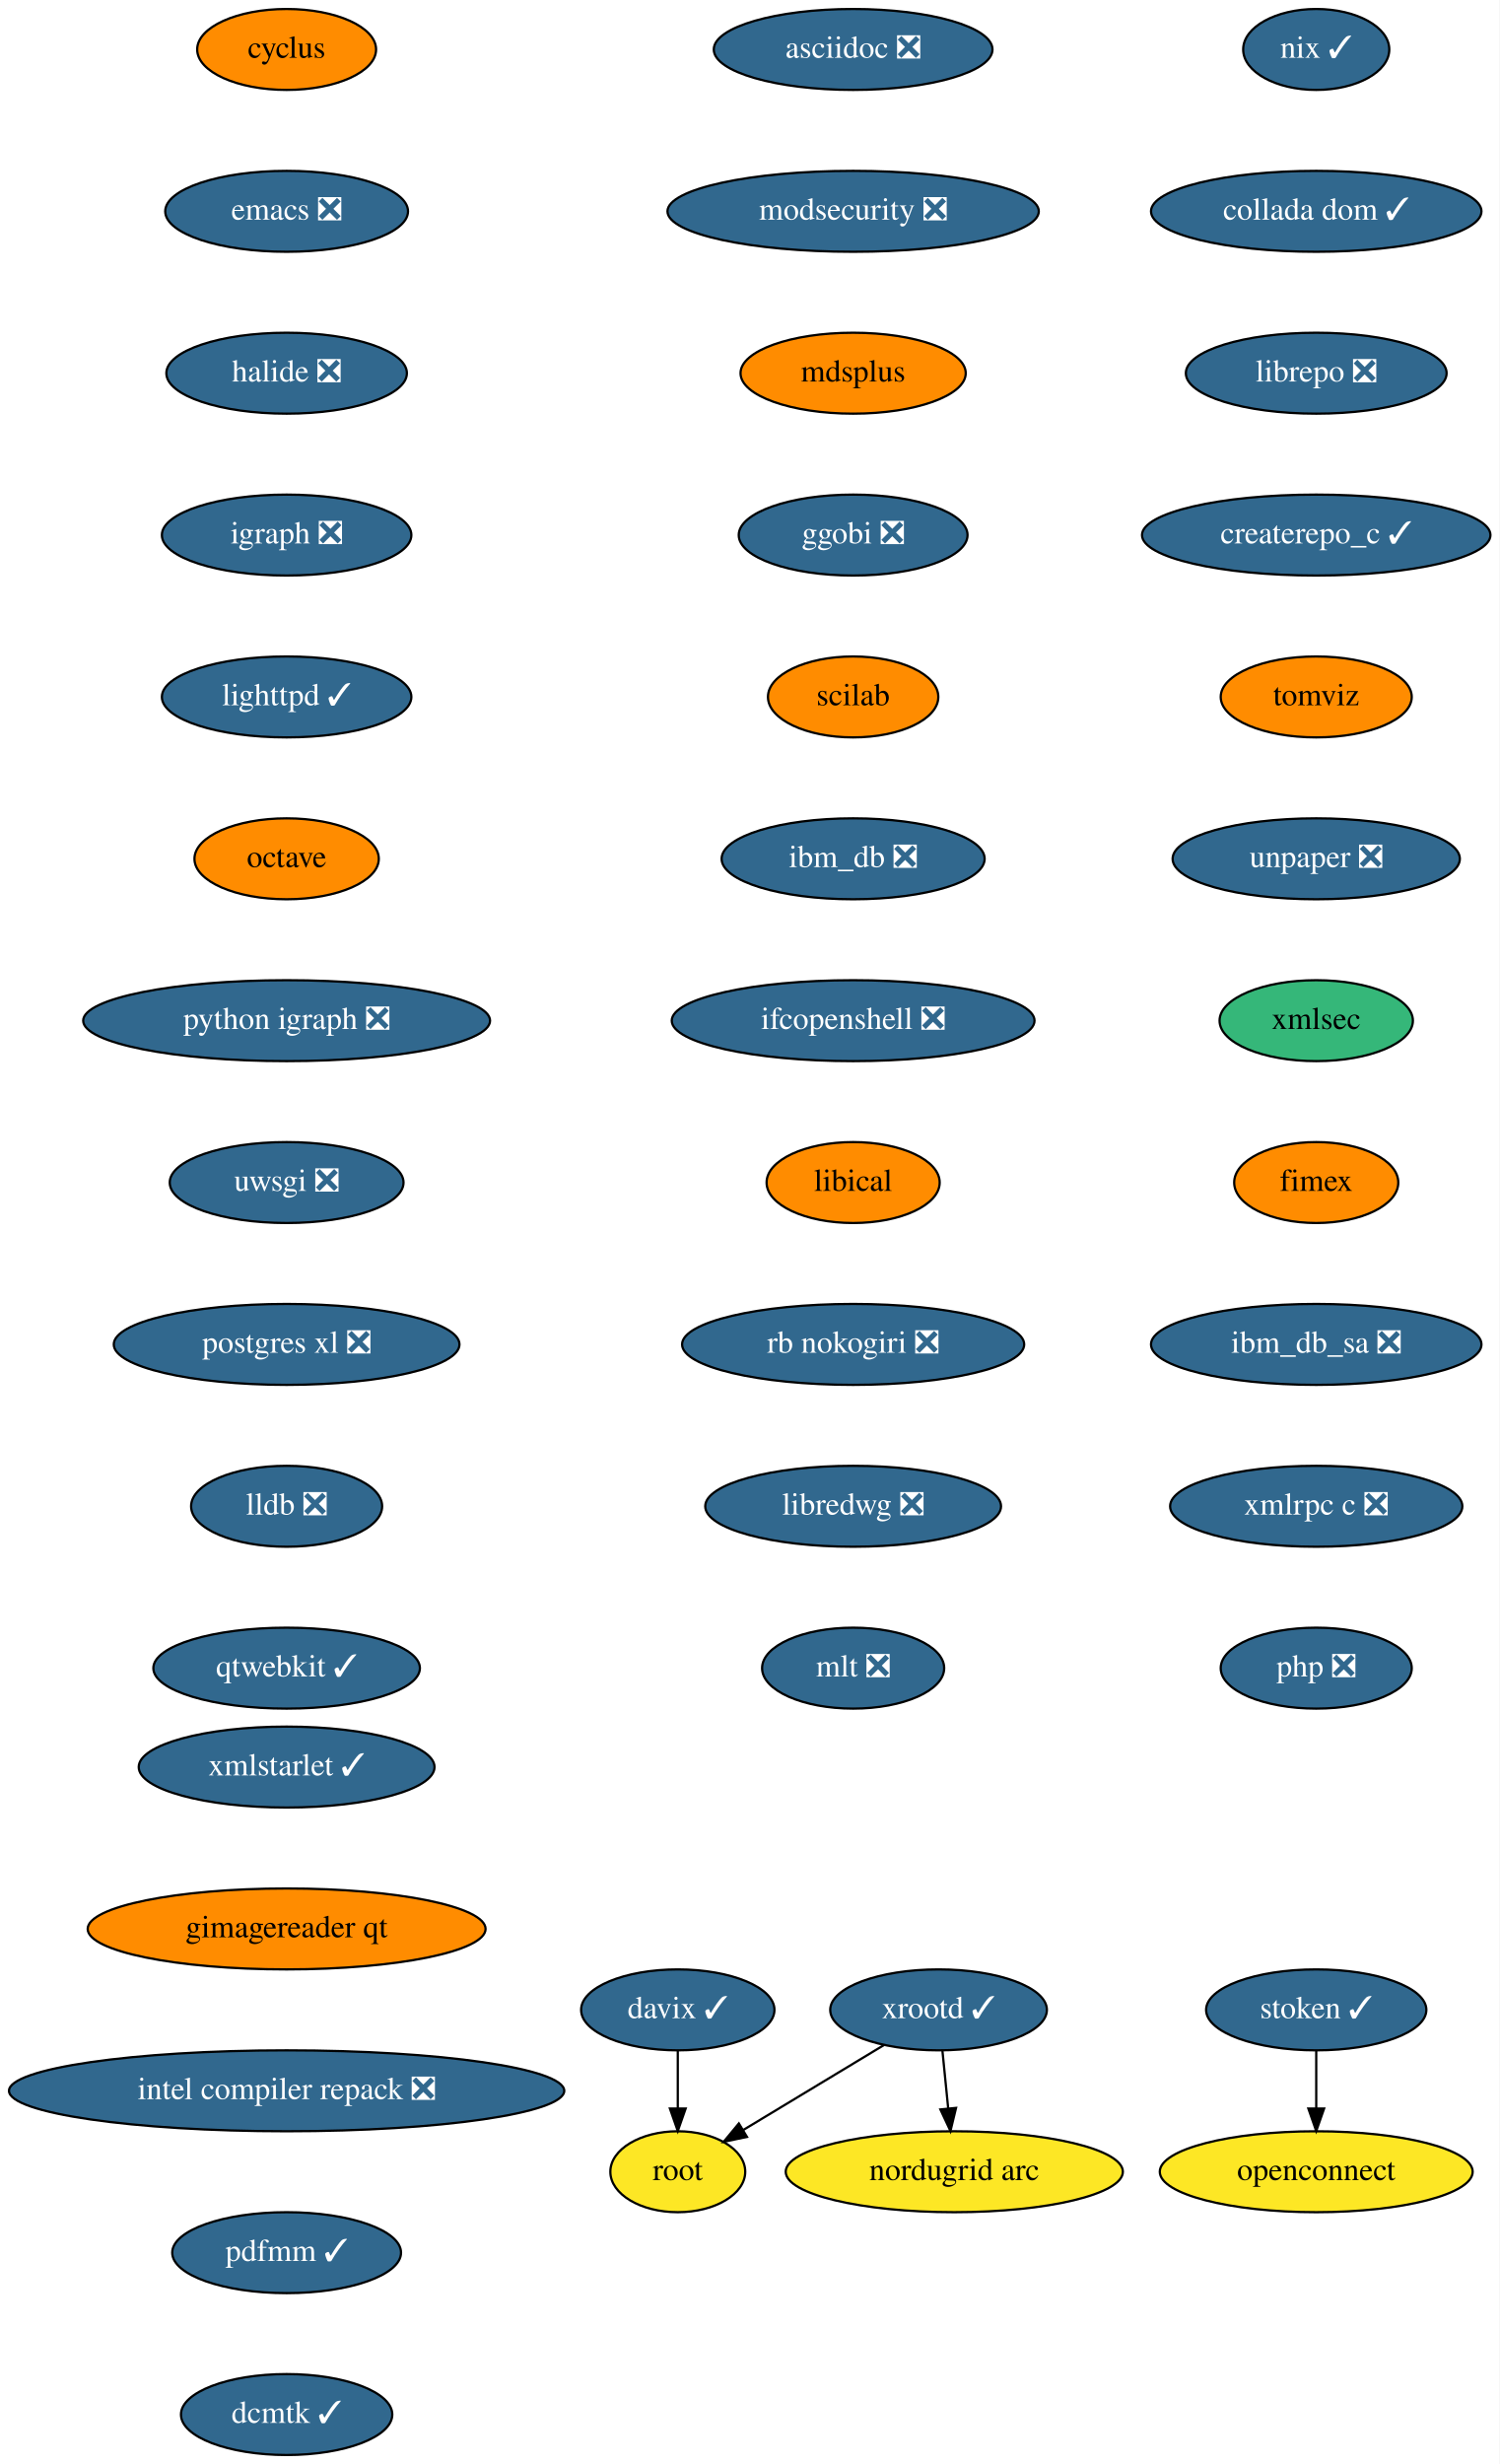
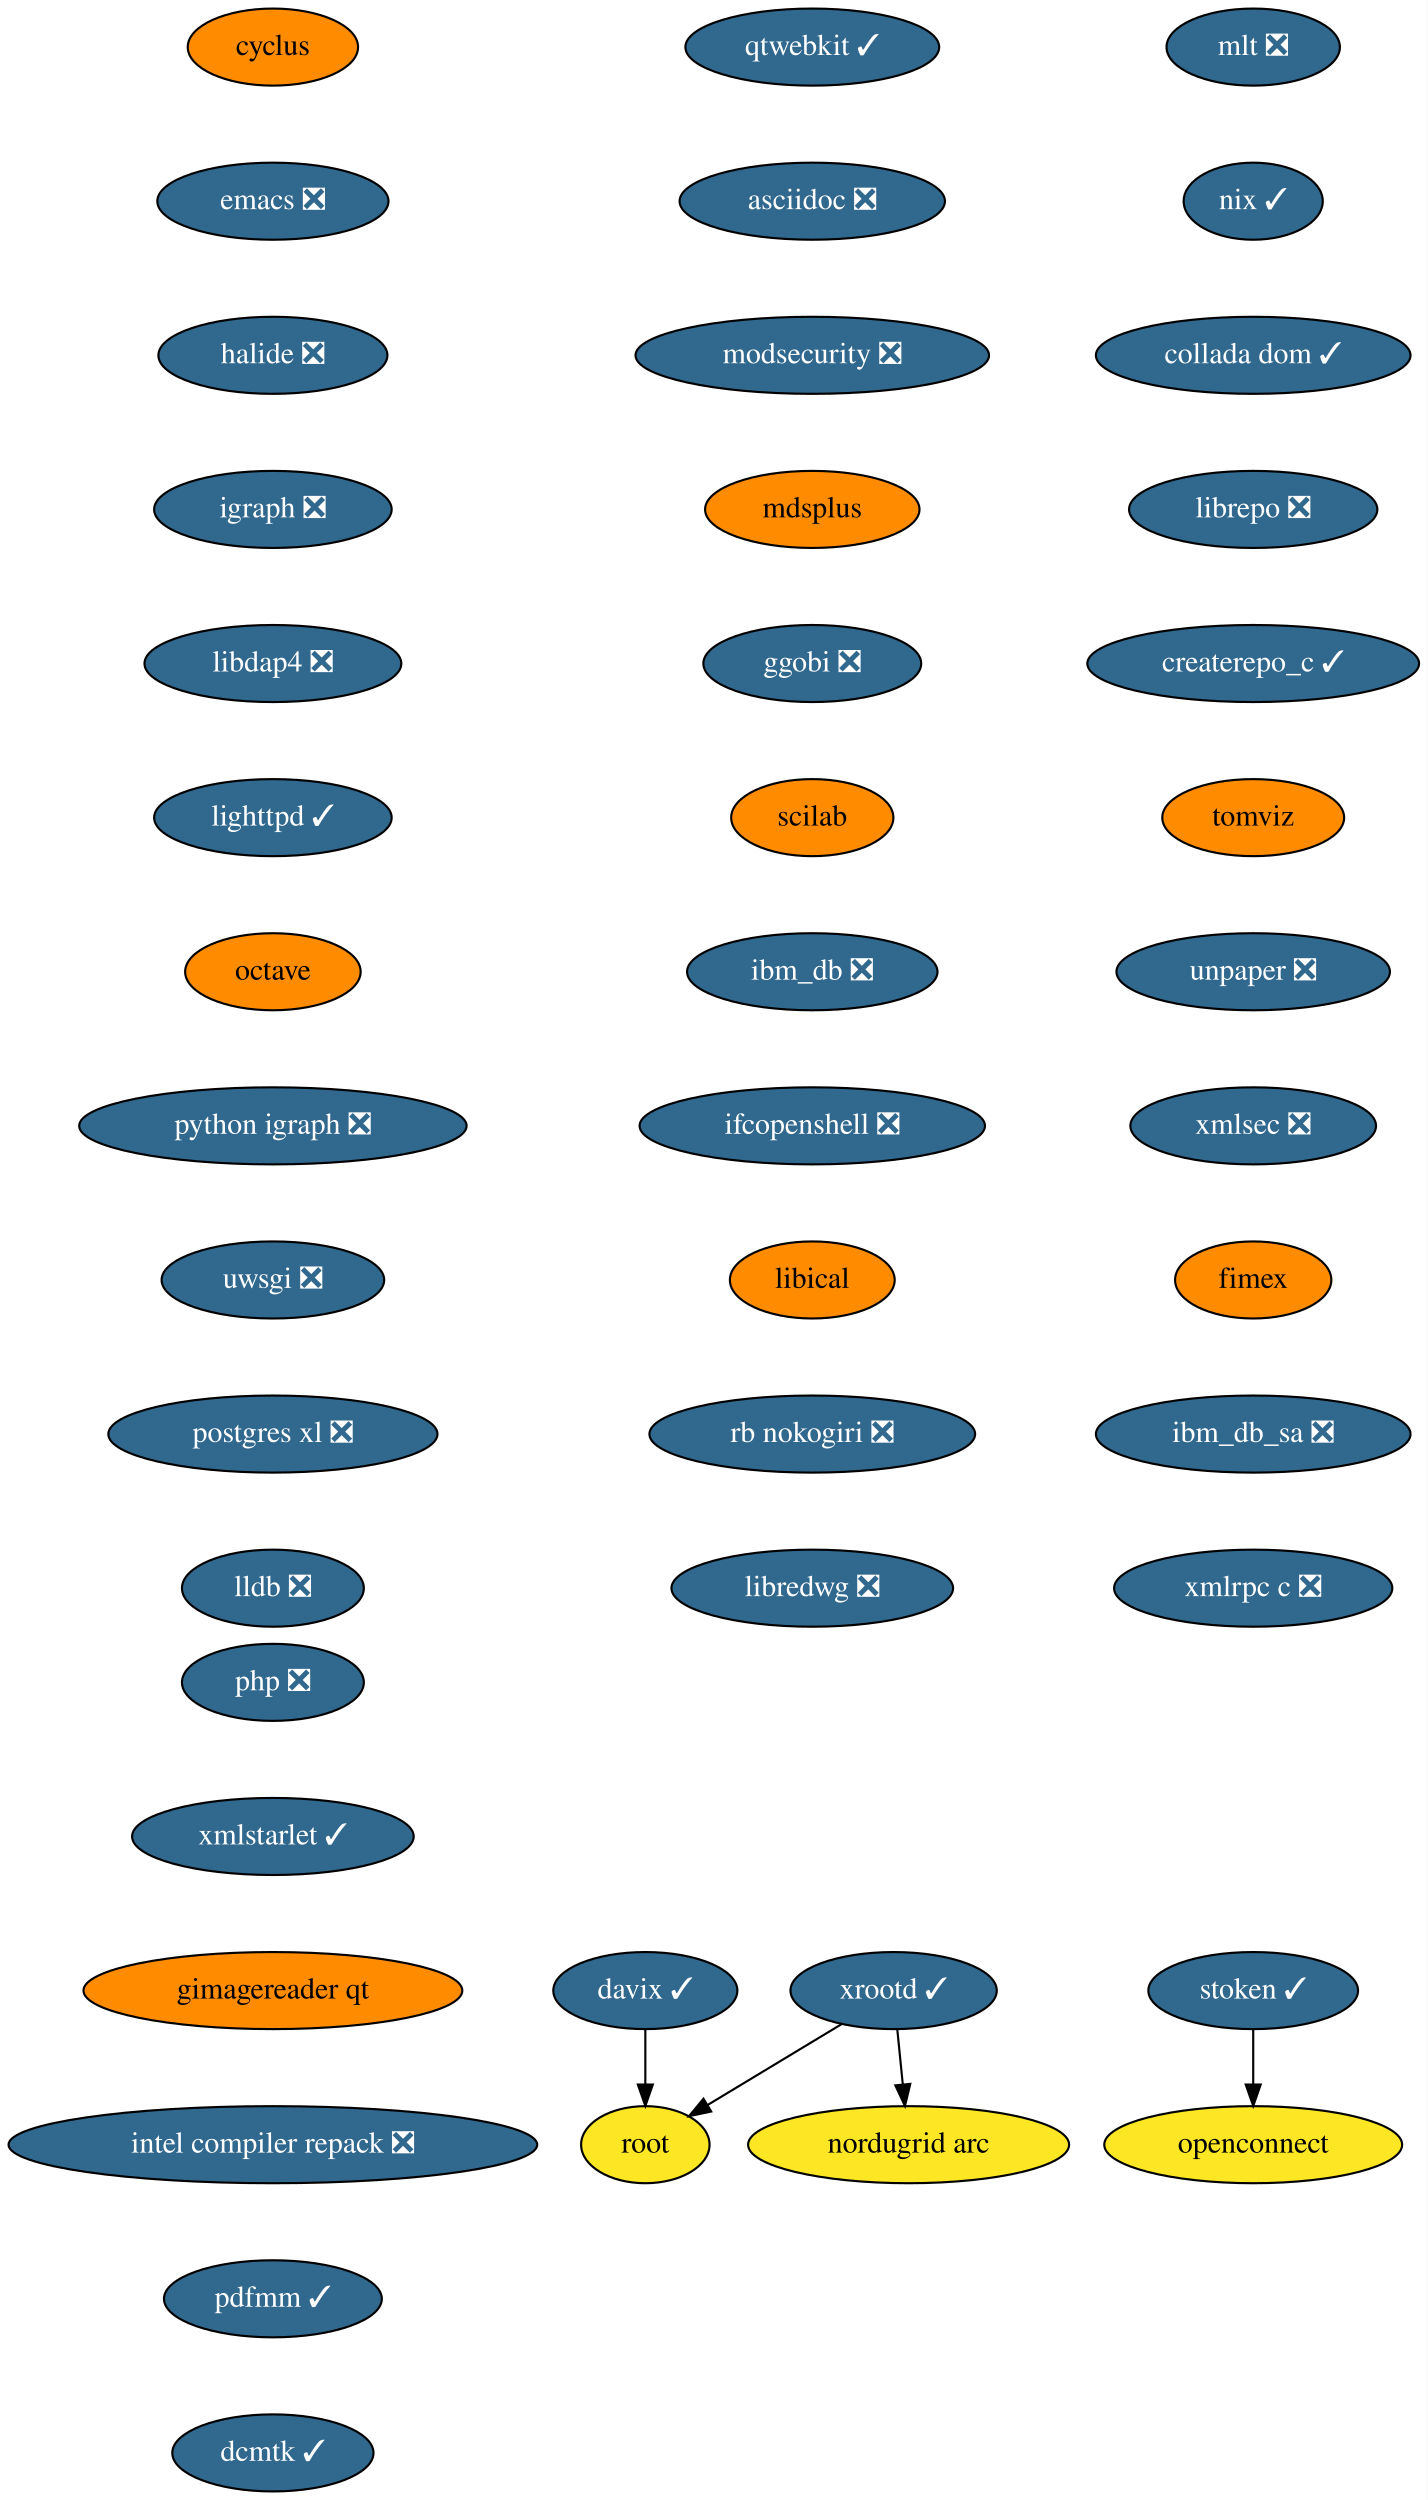
- <svg xmlns="http://www.w3.org/2000/svg" xmlns:xlink="http://www.w3.org/1999/xlink" width="667pt" height="1096pt" viewBox="0.00 0.00 667.00 1096.00">
-   <g id="graph0" class="graph" transform="scale(1 1) rotate(0) translate(4 1092)">
-     <polygon fill="white" stroke="transparent" points="-4,4 -4,-1092 663,-1092 663,4 -4,4" />
+ <svg xmlns="http://www.w3.org/2000/svg" xmlns:xlink="http://www.w3.org/1999/xlink" width="667pt" height="1168pt" viewBox="0.00 0.00 667.00 1168.00">
+   <g id="graph0" class="graph" transform="scale(1 1) rotate(0) translate(4 1164)">
+     <polygon fill="white" stroke="transparent" points="-4,4 -4,-1164 663,-1164 663,4 -4,4" />
    <g id="node1" class="node">
      <g id="a_node1">
        <a xlink:href="https://github.com/conda-forge/cyclus-feedstock" xlink:title="cyclus">
-           <ellipse fill="#ff8c00" stroke="black" cx="123.5" cy="-1070" rx="39.79" ry="18" />
-           <text text-anchor="middle" x="123.5" y="-1066.3" font-family="Times,serif" font-size="14.00">cyclus</text>
+           <ellipse fill="#ff8c00" stroke="black" cx="123.5" cy="-1142" rx="39.79" ry="18" />
+           <text text-anchor="middle" x="123.5" y="-1138.3" font-family="Times,serif" font-size="14.00">cyclus</text>
        </a>
      </g>
    </g>
    <g id="node2" class="node">
      <g id="a_node2">
        <a xlink:href="https://github.com/conda-forge/emacs-feedstock/pull/71" xlink:title="emacs ❎">
-           <ellipse fill="#31688e" stroke="black" cx="123.5" cy="-998" rx="54" ry="18" />
-           <text text-anchor="middle" x="123.5" y="-994.3" font-family="Times,serif" font-size="14.00" fill="white">emacs ❎</text>
+           <ellipse fill="#31688e" stroke="black" cx="123.5" cy="-1070" rx="54" ry="18" />
+           <text text-anchor="middle" x="123.5" y="-1066.3" font-family="Times,serif" font-size="14.00" fill="white">emacs ❎</text>
        </a>
      </g>
    </g>
    <g id="node3" class="node">
      <g id="a_node3">
        <a xlink:href="https://github.com/conda-forge/halide-feedstock/pull/8" xlink:title="halide ❎">
-           <ellipse fill="#31688e" stroke="black" cx="123.5" cy="-926" rx="53.5" ry="18" />
-           <text text-anchor="middle" x="123.5" y="-922.3" font-family="Times,serif" font-size="14.00" fill="white">halide ❎</text>
+           <ellipse fill="#31688e" stroke="black" cx="123.5" cy="-998" rx="53.5" ry="18" />
+           <text text-anchor="middle" x="123.5" y="-994.3" font-family="Times,serif" font-size="14.00" fill="white">halide ❎</text>
        </a>
      </g>
    </g>
    <g id="node4" class="node">
      <g id="a_node4">
        <a xlink:href="https://github.com/conda-forge/igraph-feedstock/pull/51" xlink:title="igraph ❎">
-           <ellipse fill="#31688e" stroke="black" cx="123.5" cy="-854" rx="55.49" ry="18" />
-           <text text-anchor="middle" x="123.5" y="-850.3" font-family="Times,serif" font-size="14.00" fill="white">igraph ❎</text>
+           <ellipse fill="#31688e" stroke="black" cx="123.5" cy="-926" rx="55.49" ry="18" />
+           <text text-anchor="middle" x="123.5" y="-922.3" font-family="Times,serif" font-size="14.00" fill="white">igraph ❎</text>
        </a>
      </g>
    </g>
    <g id="node5" class="node">
      <g id="a_node5">
+         <a xlink:href="https://github.com/conda-forge/libdap4-feedstock/pull/45" xlink:title="libdap4 ❎">
+           <ellipse fill="#31688e" stroke="black" cx="123.5" cy="-854" rx="60" ry="18" />
+           <text text-anchor="middle" x="123.5" y="-850.3" font-family="Times,serif" font-size="14.00" fill="white">libdap4 ❎</text>
+         </a>
+       </g>
+     </g>
+     <g id="node6" class="node">
+       <g id="a_node6">
        <a xlink:href="https://github.com/conda-forge/lighttpd-feedstock/pull/18" xlink:title="lighttpd ✓">
          <ellipse fill="#31688e" stroke="black" cx="123.5" cy="-782" rx="55.49" ry="18" />
          <text text-anchor="middle" x="123.5" y="-778.3" font-family="Times,serif" font-size="14.00" fill="white">lighttpd ✓</text>
        </a>
      </g>
    </g>
-     <g id="node6" class="node">
-       <g id="a_node6">
+     <g id="node7" class="node">
+       <g id="a_node7">
        <a xlink:href="https://github.com/conda-forge/octave-feedstock" xlink:title="octave">
          <ellipse fill="#ff8c00" stroke="black" cx="123.5" cy="-710" rx="41" ry="18" />
          <text text-anchor="middle" x="123.5" y="-706.3" font-family="Times,serif" font-size="14.00">octave</text>
        </a>
      </g>
    </g>
-     <g id="node7" class="node">
-       <g id="a_node7">
+     <g id="node8" class="node">
+       <g id="a_node8">
        <a xlink:href="https://github.com/conda-forge/python-igraph-feedstock/pull/68" xlink:title="python igraph ❎">
          <ellipse fill="#31688e" stroke="black" cx="123.5" cy="-638" rx="90.5" ry="18" />
          <text text-anchor="middle" x="123.5" y="-634.3" font-family="Times,serif" font-size="14.00" fill="white">python igraph ❎</text>
        </a>
      </g>
    </g>
-     <g id="node8" class="node">
-       <g id="a_node8">
+     <g id="node9" class="node">
+       <g id="a_node9">
        <a xlink:href="https://github.com/conda-forge/uwsgi-feedstock/pull/66" xlink:title="uwsgi ❎">
          <ellipse fill="#31688e" stroke="black" cx="123.5" cy="-566" rx="52" ry="18" />
          <text text-anchor="middle" x="123.5" y="-562.3" font-family="Times,serif" font-size="14.00" fill="white">uwsgi ❎</text>
        </a>
      </g>
    </g>
-     <g id="node9" class="node">
-       <g id="a_node9">
+     <g id="node10" class="node">
+       <g id="a_node10">
        <a xlink:href="https://github.com/conda-forge/postgres-xl-feedstock/pull/11" xlink:title="postgres xl ❎">
          <ellipse fill="#31688e" stroke="black" cx="123.5" cy="-494" rx="76.89" ry="18" />
          <text text-anchor="middle" x="123.5" y="-490.3" font-family="Times,serif" font-size="14.00" fill="white">postgres xl ❎</text>
        </a>
      </g>
    </g>
-     <g id="node10" class="node">
-       <g id="a_node10">
+     <g id="node11" class="node">
+       <g id="a_node11">
        <a xlink:href="https://github.com/conda-forge/lldb-feedstock/pull/37" xlink:title="lldb ❎">
          <ellipse fill="#31688e" stroke="black" cx="123.5" cy="-422" rx="42.49" ry="18" />
          <text text-anchor="middle" x="123.5" y="-418.3" font-family="Times,serif" font-size="14.00" fill="white">lldb ❎</text>
        </a>
      </g>
    </g>
-     <g id="node11" class="node">
-       <g id="a_node11">
-         <a xlink:href="https://github.com/conda-forge/qtwebkit-feedstock/pull/32" xlink:title="qtwebkit ✓">
-           <ellipse fill="#31688e" stroke="black" cx="123.5" cy="-350" rx="59.29" ry="18" />
-           <text text-anchor="middle" x="123.5" y="-346.3" font-family="Times,serif" font-size="14.00" fill="white">qtwebkit ✓</text>
-         </a>
-       </g>
-     </g>
    <g id="node12" class="node">
      <g id="a_node12">
+         <a xlink:href="https://github.com/conda-forge/qtwebkit-feedstock/pull/32" xlink:title="qtwebkit ✓">
+           <ellipse fill="#31688e" stroke="black" cx="375.5" cy="-1142" rx="59.29" ry="18" />
+           <text text-anchor="middle" x="375.5" y="-1138.3" font-family="Times,serif" font-size="14.00" fill="white">qtwebkit ✓</text>
+         </a>
+       </g>
+     </g>
+     <g id="node13" class="node">
+       <g id="a_node13">
        <a xlink:href="https://github.com/conda-forge/asciidoc-feedstock/pull/20" xlink:title="asciidoc ❎">
          <ellipse fill="#31688e" stroke="black" cx="375.5" cy="-1070" rx="61.99" ry="18" />
          <text text-anchor="middle" x="375.5" y="-1066.3" font-family="Times,serif" font-size="14.00" fill="white">asciidoc ❎</text>
        </a>
      </g>
    </g>
-     <g id="node13" class="node">
-       <g id="a_node13">
+     <g id="node14" class="node">
+       <g id="a_node14">
        <a xlink:href="https://github.com/conda-forge/modsecurity-feedstock/pull/12" xlink:title="modsecurity ❎">
          <ellipse fill="#31688e" stroke="black" cx="375.5" cy="-998" rx="82.59" ry="18" />
          <text text-anchor="middle" x="375.5" y="-994.3" font-family="Times,serif" font-size="14.00" fill="white">modsecurity ❎</text>
        </a>
      </g>
    </g>
-     <g id="node14" class="node">
-       <g id="a_node14">
+     <g id="node15" class="node">
+       <g id="a_node15">
        <a xlink:href="https://github.com/conda-forge/mdsplus-feedstock" xlink:title="mdsplus">
          <ellipse fill="#ff8c00" stroke="black" cx="375.5" cy="-926" rx="50.09" ry="18" />
          <text text-anchor="middle" x="375.5" y="-922.3" font-family="Times,serif" font-size="14.00">mdsplus</text>
        </a>
      </g>
    </g>
-     <g id="node15" class="node">
-       <g id="a_node15">
+     <g id="node16" class="node">
+       <g id="a_node16">
        <a xlink:href="https://github.com/conda-forge/ggobi-feedstock/pull/3" xlink:title="ggobi ❎">
          <ellipse fill="#31688e" stroke="black" cx="375.5" cy="-854" rx="50.89" ry="18" />
          <text text-anchor="middle" x="375.5" y="-850.3" font-family="Times,serif" font-size="14.00" fill="white">ggobi ❎</text>
        </a>
      </g>
    </g>
-     <g id="node20" class="node">
-       <g id="a_node20">
+     <g id="node21" class="node">
+       <g id="a_node21">
        <a xlink:href="https://github.com/conda-forge/scilab-feedstock" xlink:title="scilab">
          <ellipse fill="#ff8c00" stroke="black" cx="375.5" cy="-782" rx="37.89" ry="18" />
          <text text-anchor="middle" x="375.5" y="-778.3" font-family="Times,serif" font-size="14.00">scilab</text>
        </a>
      </g>
    </g>
-     <g id="node16" class="node">
-       <g id="a_node16">
-         <a xlink:href="https://github.com/conda-forge/xrootd-feedstock/pull/72" xlink:title="xrootd ✓">
-           <ellipse fill="#31688e" stroke="black" cx="413.5" cy="-198" rx="48.19" ry="18" />
-           <text text-anchor="middle" x="413.5" y="-194.3" font-family="Times,serif" font-size="14.00" fill="white">xrootd ✓</text>
-         </a>
-       </g>
-     </g>
    <g id="node17" class="node">
      <g id="a_node17">
-         <a xlink:href="https://github.com/conda-forge/root-feedstock" xlink:title="root">
-           <ellipse fill="#fde725" stroke="black" cx="297.5" cy="-126" rx="30" ry="18" />
-           <text text-anchor="middle" x="297.5" y="-122.3" font-family="Times,serif" font-size="14.00">root</text>
-         </a>
-       </g>
-     </g>
-     <g id="edge14" class="edge">
-       <path fill="none" stroke="black" d="M389.18,-182.33C370.94,-171.32 345.91,-156.21 326.6,-144.56" />
-       <polygon fill="black" stroke="black" points="328.28,-141.49 317.91,-139.32 324.67,-147.48 328.28,-141.49" />
+         <a xlink:href="https://github.com/conda-forge/xrootd-feedstock/pull/72" xlink:title="xrootd ✓">
+           <ellipse fill="#31688e" stroke="black" cx="413.5" cy="-234" rx="48.19" ry="18" />
+           <text text-anchor="middle" x="413.5" y="-230.3" font-family="Times,serif" font-size="14.00" fill="white">xrootd ✓</text>
+         </a>
+       </g>
    </g>
    <g id="node18" class="node">
      <g id="a_node18">
-         <a xlink:href="https://github.com/conda-forge/nordugrid-arc-feedstock" xlink:title="nordugrid arc">
-           <ellipse fill="#fde725" stroke="black" cx="420.5" cy="-126" rx="74.99" ry="18" />
-           <text text-anchor="middle" x="420.5" y="-122.3" font-family="Times,serif" font-size="14.00">nordugrid arc</text>
+         <a xlink:href="https://github.com/conda-forge/root-feedstock" xlink:title="root">
+           <ellipse fill="#fde725" stroke="black" cx="297.5" cy="-162" rx="30" ry="18" />
+           <text text-anchor="middle" x="297.5" y="-158.3" font-family="Times,serif" font-size="14.00">root</text>
        </a>
      </g>
    </g>
    <g id="edge15" class="edge">
-       <path fill="none" stroke="black" d="M415.23,-179.7C416,-171.98 416.93,-162.71 417.79,-154.11" />
-       <polygon fill="black" stroke="black" points="421.28,-154.4 418.79,-144.1 414.31,-153.71 421.28,-154.4" />
+       <path fill="none" stroke="black" d="M389.18,-218.33C370.94,-207.32 345.91,-192.21 326.6,-180.56" />
+       <polygon fill="black" stroke="black" points="328.28,-177.49 317.91,-175.32 324.67,-183.48 328.28,-177.49" />
    </g>
    <g id="node19" class="node">
      <g id="a_node19">
+         <a xlink:href="https://github.com/conda-forge/nordugrid-arc-feedstock" xlink:title="nordugrid arc">
+           <ellipse fill="#fde725" stroke="black" cx="420.5" cy="-162" rx="74.99" ry="18" />
+           <text text-anchor="middle" x="420.5" y="-158.3" font-family="Times,serif" font-size="14.00">nordugrid arc</text>
+         </a>
+       </g>
+     </g>
+     <g id="edge16" class="edge">
+       <path fill="none" stroke="black" d="M415.23,-215.7C416,-207.98 416.93,-198.71 417.79,-190.11" />
+       <polygon fill="black" stroke="black" points="421.28,-190.4 418.79,-180.1 414.31,-189.71 421.28,-190.4" />
+     </g>
+     <g id="node20" class="node">
+       <g id="a_node20">
        <a xlink:href="https://github.com/conda-forge/davix-feedstock/pull/36" xlink:title="davix ✓">
-           <ellipse fill="#31688e" stroke="black" cx="297.5" cy="-198" rx="43" ry="18" />
-           <text text-anchor="middle" x="297.5" y="-194.3" font-family="Times,serif" font-size="14.00" fill="white">davix ✓</text>
-         </a>
-       </g>
-     </g>
-     <g id="edge16" class="edge">
-       <path fill="none" stroke="black" d="M297.5,-179.7C297.5,-171.98 297.5,-162.71 297.5,-154.11" />
-       <polygon fill="black" stroke="black" points="301,-154.1 297.5,-144.1 294,-154.1 301,-154.1" />
-     </g>
-     <g id="node21" class="node">
-       <g id="a_node21">
+           <ellipse fill="#31688e" stroke="black" cx="297.5" cy="-234" rx="43" ry="18" />
+           <text text-anchor="middle" x="297.5" y="-230.3" font-family="Times,serif" font-size="14.00" fill="white">davix ✓</text>
+         </a>
+       </g>
+     </g>
+     <g id="edge17" class="edge">
+       <path fill="none" stroke="black" d="M297.5,-215.7C297.5,-207.98 297.5,-198.71 297.5,-190.11" />
+       <polygon fill="black" stroke="black" points="301,-190.1 297.5,-180.1 294,-190.1 301,-190.1" />
+     </g>
+     <g id="node22" class="node">
+       <g id="a_node22">
        <a xlink:href="https://github.com/conda-forge/ibm_db-feedstock/pull/58" xlink:title="ibm_db ❎">
          <ellipse fill="#31688e" stroke="black" cx="375.5" cy="-710" rx="58.5" ry="18" />
          <text text-anchor="middle" x="375.5" y="-706.3" font-family="Times,serif" font-size="14.00" fill="white">ibm_db ❎</text>
        </a>
      </g>
    </g>
-     <g id="node22" class="node">
-       <g id="a_node22">
+     <g id="node23" class="node">
+       <g id="a_node23">
        <a xlink:href="https://github.com/conda-forge/ifcopenshell-feedstock/pull/28" xlink:title="ifcopenshell ❎">
          <ellipse fill="#31688e" stroke="black" cx="375.5" cy="-638" rx="80.69" ry="18" />
          <text text-anchor="middle" x="375.5" y="-634.3" font-family="Times,serif" font-size="14.00" fill="white">ifcopenshell ❎</text>
        </a>
      </g>
    </g>
-     <g id="node23" class="node">
-       <g id="a_node23">
+     <g id="node24" class="node">
+       <g id="a_node24">
        <a xlink:href="https://github.com/conda-forge/libical-feedstock" xlink:title="libical">
          <ellipse fill="#ff8c00" stroke="black" cx="375.5" cy="-566" rx="38.5" ry="18" />
          <text text-anchor="middle" x="375.5" y="-562.3" font-family="Times,serif" font-size="14.00">libical</text>
        </a>
      </g>
    </g>
-     <g id="node24" class="node">
-       <g id="a_node24">
+     <g id="node25" class="node">
+       <g id="a_node25">
        <a xlink:href="https://github.com/conda-forge/rb-nokogiri-feedstock/pull/13" xlink:title="rb nokogiri ❎">
          <ellipse fill="#31688e" stroke="black" cx="375.5" cy="-494" rx="76.09" ry="18" />
          <text text-anchor="middle" x="375.5" y="-490.3" font-family="Times,serif" font-size="14.00" fill="white">rb nokogiri ❎</text>
        </a>
      </g>
    </g>
-     <g id="node25" class="node">
-       <g id="a_node25">
+     <g id="node26" class="node">
+       <g id="a_node26">
        <a xlink:href="https://github.com/conda-forge/libredwg-feedstock/pull/84" xlink:title="libredwg ❎">
          <ellipse fill="#31688e" stroke="black" cx="375.5" cy="-422" rx="65.79" ry="18" />
          <text text-anchor="middle" x="375.5" y="-418.3" font-family="Times,serif" font-size="14.00" fill="white">libredwg ❎</text>
        </a>
      </g>
    </g>
-     <g id="node26" class="node">
-       <g id="a_node26">
-         <a xlink:href="https://github.com/conda-forge/mlt-feedstock/pull/23" xlink:title="mlt ❎">
-           <ellipse fill="#31688e" stroke="black" cx="375.5" cy="-350" rx="40.5" ry="18" />
-           <text text-anchor="middle" x="375.5" y="-346.3" font-family="Times,serif" font-size="14.00" fill="white">mlt ❎</text>
-         </a>
-       </g>
-     </g>
    <g id="node27" class="node">
      <g id="a_node27">
+         <a xlink:href="https://github.com/conda-forge/mlt-feedstock/pull/23" xlink:title="mlt ❎">
+           <ellipse fill="#31688e" stroke="black" cx="581.5" cy="-1142" rx="40.5" ry="18" />
+           <text text-anchor="middle" x="581.5" y="-1138.3" font-family="Times,serif" font-size="14.00" fill="white">mlt ❎</text>
+         </a>
+       </g>
+     </g>
+     <g id="node28" class="node">
+       <g id="a_node28">
        <a xlink:href="https://github.com/conda-forge/nix-feedstock/pull/22" xlink:title="nix ✓">
          <ellipse fill="#31688e" stroke="black" cx="581.5" cy="-1070" rx="32.5" ry="18" />
          <text text-anchor="middle" x="581.5" y="-1066.3" font-family="Times,serif" font-size="14.00" fill="white">nix ✓</text>
        </a>
      </g>
    </g>
-     <g id="node28" class="node">
-       <g id="a_node28">
+     <g id="node29" class="node">
+       <g id="a_node29">
        <a xlink:href="https://github.com/conda-forge/collada-dom-feedstock/pull/7" xlink:title="collada dom ✓">
          <ellipse fill="#31688e" stroke="black" cx="581.5" cy="-998" rx="73.5" ry="18" />
          <text text-anchor="middle" x="581.5" y="-994.3" font-family="Times,serif" font-size="14.00" fill="white">collada dom ✓</text>
        </a>
      </g>
    </g>
-     <g id="node29" class="node">
-       <g id="a_node29">
+     <g id="node30" class="node">
+       <g id="a_node30">
        <a xlink:href="https://github.com/conda-forge/librepo-feedstock/pull/30" xlink:title="librepo ❎">
          <ellipse fill="#31688e" stroke="black" cx="581.5" cy="-926" rx="58" ry="18" />
          <text text-anchor="middle" x="581.5" y="-922.3" font-family="Times,serif" font-size="14.00" fill="white">librepo ❎</text>
        </a>
      </g>
    </g>
-     <g id="node30" class="node">
-       <g id="a_node30">
+     <g id="node31" class="node">
+       <g id="a_node31">
        <a xlink:href="https://github.com/conda-forge/createrepo_c-feedstock/pull/27" xlink:title="createrepo_c ✓">
          <ellipse fill="#31688e" stroke="black" cx="581.5" cy="-854" rx="77.5" ry="18" />
          <text text-anchor="middle" x="581.5" y="-850.3" font-family="Times,serif" font-size="14.00" fill="white">createrepo_c ✓</text>
        </a>
      </g>
    </g>
-     <g id="node33" class="node">
-       <g id="a_node33">
+     <g id="node34" class="node">
+       <g id="a_node34">
        <a xlink:href="https://github.com/conda-forge/tomviz-feedstock" xlink:title="tomviz">
          <ellipse fill="#ff8c00" stroke="black" cx="581.5" cy="-782" rx="42.49" ry="18" />
          <text text-anchor="middle" x="581.5" y="-778.3" font-family="Times,serif" font-size="14.00">tomviz</text>
        </a>
      </g>
    </g>
-     <g id="node31" class="node">
-       <g id="a_node31">
-         <a xlink:href="https://github.com/conda-forge/openconnect-feedstock" xlink:title="openconnect">
-           <ellipse fill="#fde725" stroke="black" cx="581.5" cy="-126" rx="69.59" ry="18" />
-           <text text-anchor="middle" x="581.5" y="-122.3" font-family="Times,serif" font-size="14.00">openconnect</text>
-         </a>
-       </g>
-     </g>
    <g id="node32" class="node">
      <g id="a_node32">
+         <a xlink:href="https://github.com/conda-forge/openconnect-feedstock" xlink:title="openconnect">
+           <ellipse fill="#fde725" stroke="black" cx="581.5" cy="-162" rx="69.59" ry="18" />
+           <text text-anchor="middle" x="581.5" y="-158.3" font-family="Times,serif" font-size="14.00">openconnect</text>
+         </a>
+       </g>
+     </g>
+     <g id="node33" class="node">
+       <g id="a_node33">
        <a xlink:href="https://github.com/conda-forge/stoken-feedstock/pull/12" xlink:title="stoken ✓">
-           <ellipse fill="#31688e" stroke="black" cx="581.5" cy="-198" rx="48.99" ry="18" />
-           <text text-anchor="middle" x="581.5" y="-194.3" font-family="Times,serif" font-size="14.00" fill="white">stoken ✓</text>
-         </a>
-       </g>
-     </g>
-     <g id="edge27" class="edge">
-       <path fill="none" stroke="black" d="M581.5,-179.7C581.5,-171.98 581.5,-162.71 581.5,-154.11" />
-       <polygon fill="black" stroke="black" points="585,-154.1 581.5,-144.1 578,-154.1 585,-154.1" />
-     </g>
-     <g id="node34" class="node">
-       <g id="a_node34">
+           <ellipse fill="#31688e" stroke="black" cx="581.5" cy="-234" rx="48.99" ry="18" />
+           <text text-anchor="middle" x="581.5" y="-230.3" font-family="Times,serif" font-size="14.00" fill="white">stoken ✓</text>
+         </a>
+       </g>
+     </g>
+     <g id="edge28" class="edge">
+       <path fill="none" stroke="black" d="M581.5,-215.7C581.5,-207.98 581.5,-198.71 581.5,-190.11" />
+       <polygon fill="black" stroke="black" points="585,-190.1 581.5,-180.1 578,-190.1 585,-190.1" />
+     </g>
+     <g id="node35" class="node">
+       <g id="a_node35">
        <a xlink:href="https://github.com/conda-forge/unpaper-feedstock/pull/6" xlink:title="unpaper ❎">
          <ellipse fill="#31688e" stroke="black" cx="581.5" cy="-710" rx="63.89" ry="18" />
          <text text-anchor="middle" x="581.5" y="-706.3" font-family="Times,serif" font-size="14.00" fill="white">unpaper ❎</text>
        </a>
      </g>
    </g>
-     <g id="node35" class="node">
-       <g id="a_node35">
-         <a xlink:href="https://github.com/conda-forge/xmlsec-feedstock" xlink:title="xmlsec">
-           <ellipse fill="#35b779" stroke="black" cx="581.5" cy="-638" rx="43" ry="18" />
-           <text text-anchor="middle" x="581.5" y="-634.3" font-family="Times,serif" font-size="14.00">xmlsec</text>
-         </a>
-       </g>
-     </g>
    <g id="node36" class="node">
      <g id="a_node36">
+         <a xlink:href="https://github.com/conda-forge/xmlsec-feedstock/pull/16" xlink:title="xmlsec ❎">
+           <ellipse fill="#31688e" stroke="black" cx="581.5" cy="-638" rx="57.39" ry="18" />
+           <text text-anchor="middle" x="581.5" y="-634.3" font-family="Times,serif" font-size="14.00" fill="white">xmlsec ❎</text>
+         </a>
+       </g>
+     </g>
+     <g id="node37" class="node">
+       <g id="a_node37">
        <a xlink:href="https://github.com/conda-forge/fimex-feedstock" xlink:title="fimex">
          <ellipse fill="#ff8c00" stroke="black" cx="581.5" cy="-566" rx="36.5" ry="18" />
          <text text-anchor="middle" x="581.5" y="-562.3" font-family="Times,serif" font-size="14.00">fimex</text>
        </a>
      </g>
    </g>
-     <g id="node37" class="node">
-       <g id="a_node37">
+     <g id="node38" class="node">
+       <g id="a_node38">
        <a xlink:href="https://github.com/conda-forge/ibm_db_sa-feedstock/pull/19" xlink:title="ibm_db_sa ❎">
          <ellipse fill="#31688e" stroke="black" cx="581.5" cy="-494" rx="73.5" ry="18" />
          <text text-anchor="middle" x="581.5" y="-490.3" font-family="Times,serif" font-size="14.00" fill="white">ibm_db_sa ❎</text>
        </a>
      </g>
    </g>
-     <g id="node38" class="node">
-       <g id="a_node38">
+     <g id="node39" class="node">
+       <g id="a_node39">
        <a xlink:href="https://github.com/conda-forge/xmlrpc-c-feedstock/pull/3" xlink:title="xmlrpc c ❎">
          <ellipse fill="#31688e" stroke="black" cx="581.5" cy="-422" rx="65" ry="18" />
          <text text-anchor="middle" x="581.5" y="-418.3" font-family="Times,serif" font-size="14.00" fill="white">xmlrpc c ❎</text>
        </a>
      </g>
    </g>
-     <g id="node39" class="node">
-       <g id="a_node39">
-         <a xlink:href="https://github.com/conda-forge/php-feedstock/pull/80" xlink:title="php ❎">
-           <ellipse fill="#31688e" stroke="black" cx="581.5" cy="-350" rx="42.49" ry="18" />
-           <text text-anchor="middle" x="581.5" y="-346.3" font-family="Times,serif" font-size="14.00" fill="white">php ❎</text>
-         </a>
-       </g>
-     </g>
    <g id="node40" class="node">
      <g id="a_node40">
+         <a xlink:href="https://github.com/conda-forge/php-feedstock/pull/80" xlink:title="php ❎">
+           <ellipse fill="#31688e" stroke="black" cx="123.5" cy="-378" rx="42.49" ry="18" />
+           <text text-anchor="middle" x="123.5" y="-374.3" font-family="Times,serif" font-size="14.00" fill="white">php ❎</text>
+         </a>
+       </g>
+     </g>
+     <g id="node41" class="node">
+       <g id="a_node41">
        <a xlink:href="https://github.com/conda-forge/xmlstarlet-feedstock/pull/1" xlink:title="xmlstarlet ✓">
          <ellipse fill="#31688e" stroke="black" cx="123.5" cy="-306" rx="65.79" ry="18" />
          <text text-anchor="middle" x="123.5" y="-302.3" font-family="Times,serif" font-size="14.00" fill="white">xmlstarlet ✓</text>
        </a>
      </g>
    </g>
-     <g id="node41" class="node">
-       <g id="a_node41">
+     <g id="node42" class="node">
+       <g id="a_node42">
        <a xlink:href="https://github.com/conda-forge/gimagereader-qt-feedstock" xlink:title="gimagereader qt">
          <ellipse fill="#ff8c00" stroke="black" cx="123.5" cy="-234" rx="88.5" ry="18" />
          <text text-anchor="middle" x="123.5" y="-230.3" font-family="Times,serif" font-size="14.00">gimagereader qt</text>
        </a>
      </g>
    </g>
-     <g id="node42" class="node">
-       <g id="a_node42">
+     <g id="node43" class="node">
+       <g id="a_node43">
        <a xlink:href="https://github.com/conda-forge/intel-compiler-repack-feedstock/pull/13" xlink:title="intel compiler repack ❎">
          <ellipse fill="#31688e" stroke="black" cx="123.5" cy="-162" rx="123.5" ry="18" />
          <text text-anchor="middle" x="123.5" y="-158.3" font-family="Times,serif" font-size="14.00" fill="white">intel compiler repack ❎</text>
        </a>
      </g>
    </g>
-     <g id="node43" class="node">
-       <g id="a_node43">
+     <g id="node44" class="node">
+       <g id="a_node44">
        <a xlink:href="https://github.com/conda-forge/pdfmm-feedstock/pull/5" xlink:title="pdfmm ✓">
          <ellipse fill="#31688e" stroke="black" cx="123.5" cy="-90" rx="50.89" ry="18" />
          <text text-anchor="middle" x="123.5" y="-86.3" font-family="Times,serif" font-size="14.00" fill="white">pdfmm ✓</text>
        </a>
      </g>
    </g>
-     <g id="node44" class="node">
-       <g id="a_node44">
+     <g id="node45" class="node">
+       <g id="a_node45">
        <a xlink:href="https://github.com/conda-forge/dcmtk-feedstock/pull/5" xlink:title="dcmtk ✓">
          <ellipse fill="#31688e" stroke="black" cx="123.5" cy="-18" rx="47" ry="18" />
          <text text-anchor="middle" x="123.5" y="-14.3" font-family="Times,serif" font-size="14.00" fill="white">dcmtk ✓</text>
        </a>
      </g>
    </g>
  </g>
</svg>
